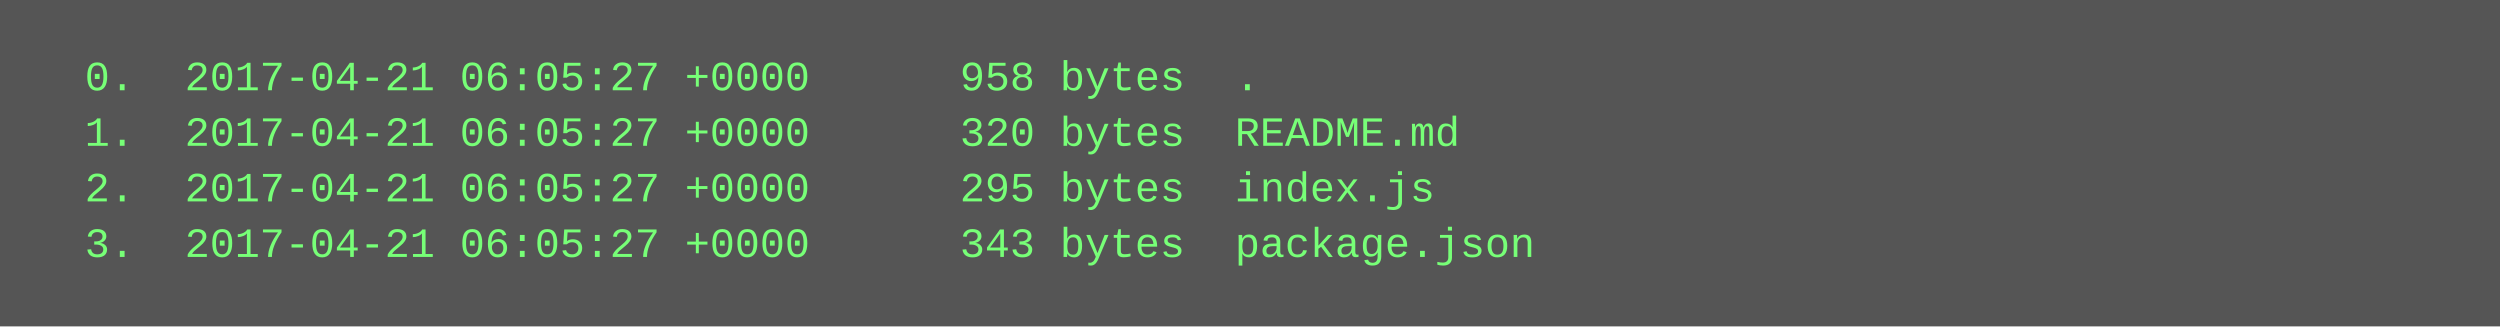
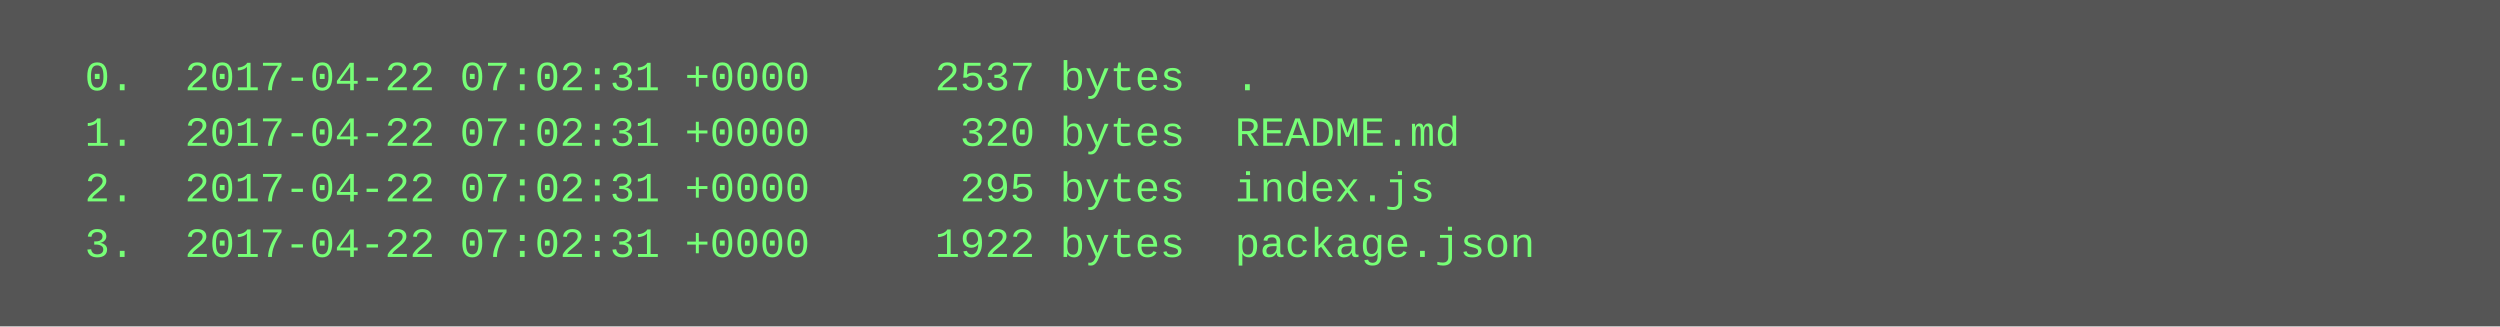
<svg xmlns="http://www.w3.org/2000/svg" height="94" width="720">
  <rect height="94" fill="#555" width="720" />
  <text fill="#7f7" font-family="Courier New" font-size="12" xml:space="preserve">
-     <tspan x="10" y="26">  0.  2017-04-21 06:05:27 +0000      958 bytes  .</tspan>
-     <tspan x="10" y="42">  1.  2017-04-21 06:05:27 +0000      320 bytes  README.md</tspan>
-     <tspan x="10" y="58">  2.  2017-04-21 06:05:27 +0000      295 bytes  index.js</tspan>
-     <tspan x="10" y="74">  3.  2017-04-21 06:05:27 +0000      343 bytes  package.json</tspan>
+     <tspan x="10" y="26">  0.  2017-04-22 07:02:31 +0000     2537 bytes  .</tspan>
+     <tspan x="10" y="42">  1.  2017-04-22 07:02:31 +0000      320 bytes  README.md</tspan>
+     <tspan x="10" y="58">  2.  2017-04-22 07:02:31 +0000      295 bytes  index.js</tspan>
+     <tspan x="10" y="74">  3.  2017-04-22 07:02:31 +0000     1922 bytes  package.json</tspan>
  </text>
</svg>
